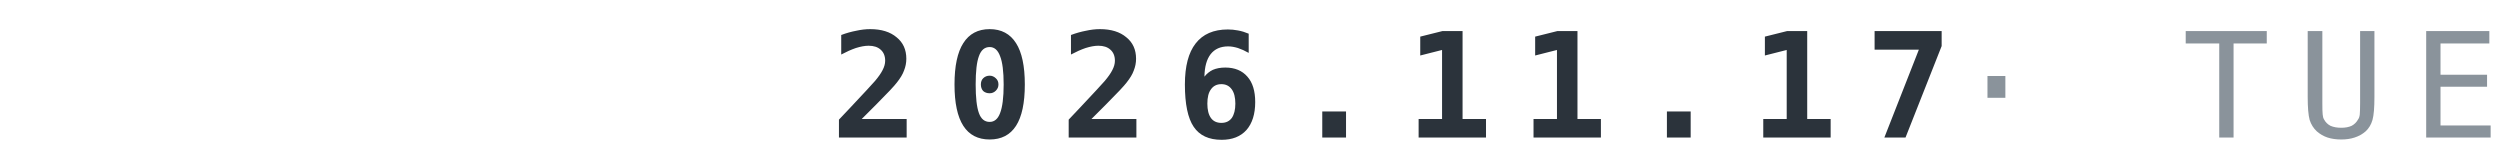
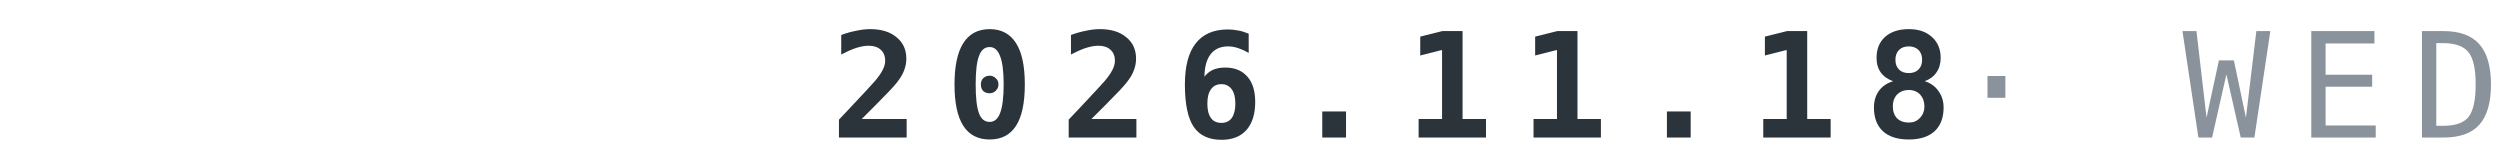
<svg xmlns="http://www.w3.org/2000/svg" width="240" height="16" viewBox="0 0 120 8">
-   <text x="120" y="6.6" text-anchor="end" font-family="IBM Plex Mono,ui-monospace,Menlo,Consolas,monospace" font-weight="700" font-size="7" letter-spacing="1.3" fill="#2B333B">2026.11.17<tspan fill="#8A939B" font-weight="500"> · TUE</tspan>
+   <text x="120" y="6.6" text-anchor="end" font-family="IBM Plex Mono,ui-monospace,Menlo,Consolas,monospace" font-weight="700" font-size="7" letter-spacing="1.3" fill="#2B333B">2026.11.18<tspan fill="#8A939B" font-weight="500"> · WED</tspan>
  </text>
</svg>
